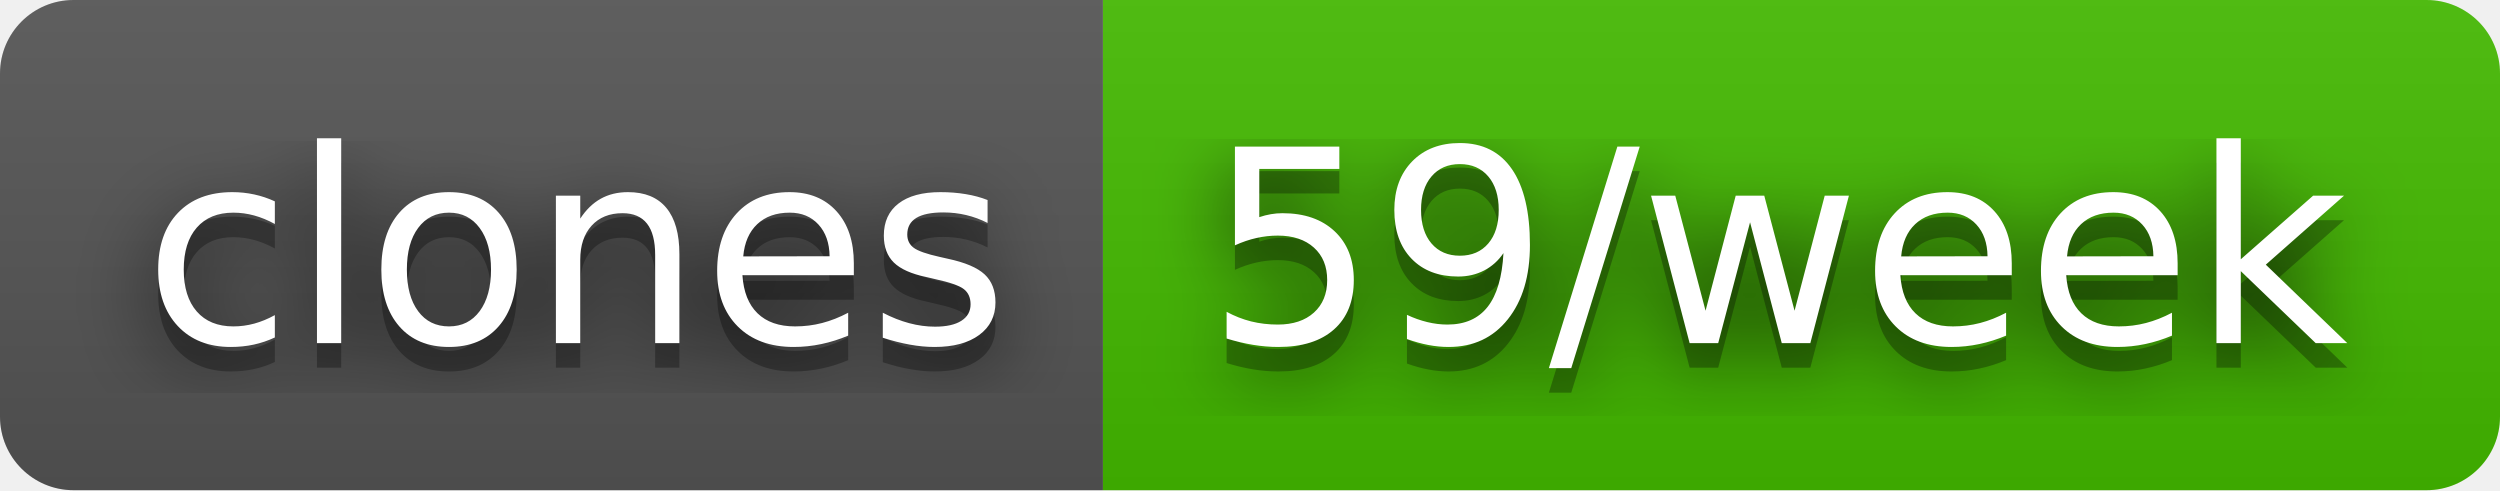
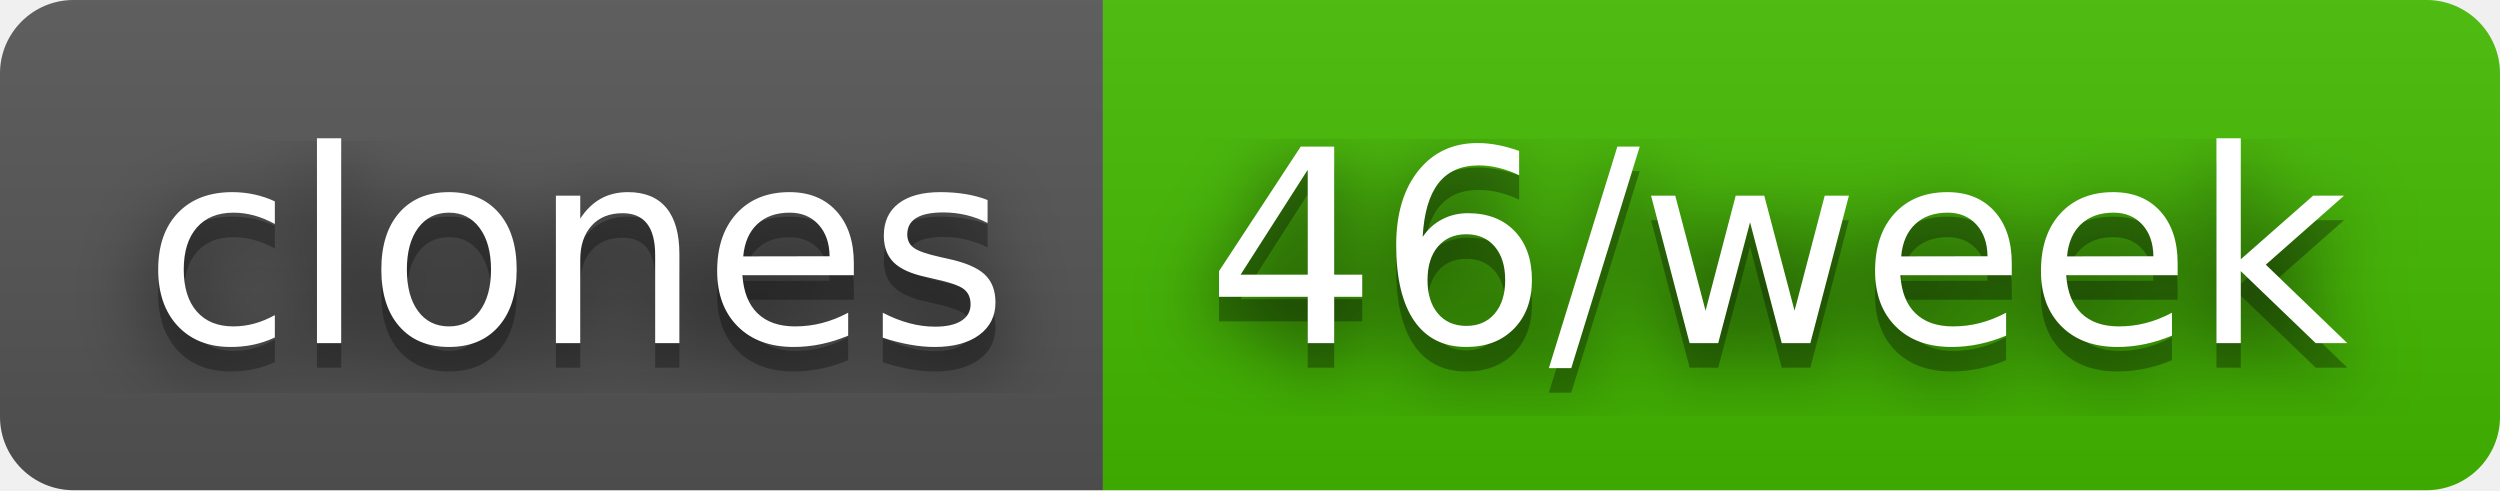
- <svg xmlns="http://www.w3.org/2000/svg" width="102" height="20" role="img" aria-label="clones: 59/week">
+ <svg xmlns="http://www.w3.org/2000/svg" width="102" height="20" role="img" aria-label="clones: 46/week">
  <filter id="blur">
    <feGaussianBlur stdDeviation="16" />
  </filter>
  <linearGradient id="s" x2="0" y2="100%">
    <stop offset="0" stop-color="#bbb" stop-opacity=".1" />
    <stop offset="1" stop-opacity=".1" />
  </linearGradient>
  <clipPath id="r">
    <rect width="102" height="20" rx="3" />
  </clipPath>
  <g clip-path="url(#r)">
    <rect width="45" height="20" fill="#555" />
    <rect x="45" width="57" height="20" fill="#4b0" />
    <rect width="102" height="20" fill="url(#s)" />
  </g>
  <g fill="#fff" text-anchor="middle" font-family="Verdana,Geneva,DejaVu Sans,sans-serif" text-rendering="geometricPrecision" font-size="110">
    <g transform="scale(.1)">
      <g aria-hidden="true" fill="#010101">
        <text x="235" y="150" fill-opacity=".8" filter="url(#blur)" textLength="350">clones</text>
        <text x="235" y="150" fill-opacity=".3" textLength="350">clones</text>
      </g>
      <text x="235" y="140" textLength="350">clones</text>
    </g>
    <g transform="scale(.1)">
      <g aria-hidden="true" fill="#010101">
-         <text x="725" y="150" fill-opacity=".8" filter="url(#blur)" textLength="470">59/week</text>
-         <text x="725" y="150" fill-opacity=".3" textLength="470">59/week</text>
+         <text x="725" y="150" fill-opacity=".8" filter="url(#blur)" textLength="470">46/week</text>
+         <text x="725" y="150" fill-opacity=".3" textLength="470">46/week</text>
      </g>
-       <text x="725" y="140" textLength="470">59/week</text>
+       <text x="725" y="140" textLength="470">46/week</text>
    </g>
  </g>
</svg>
